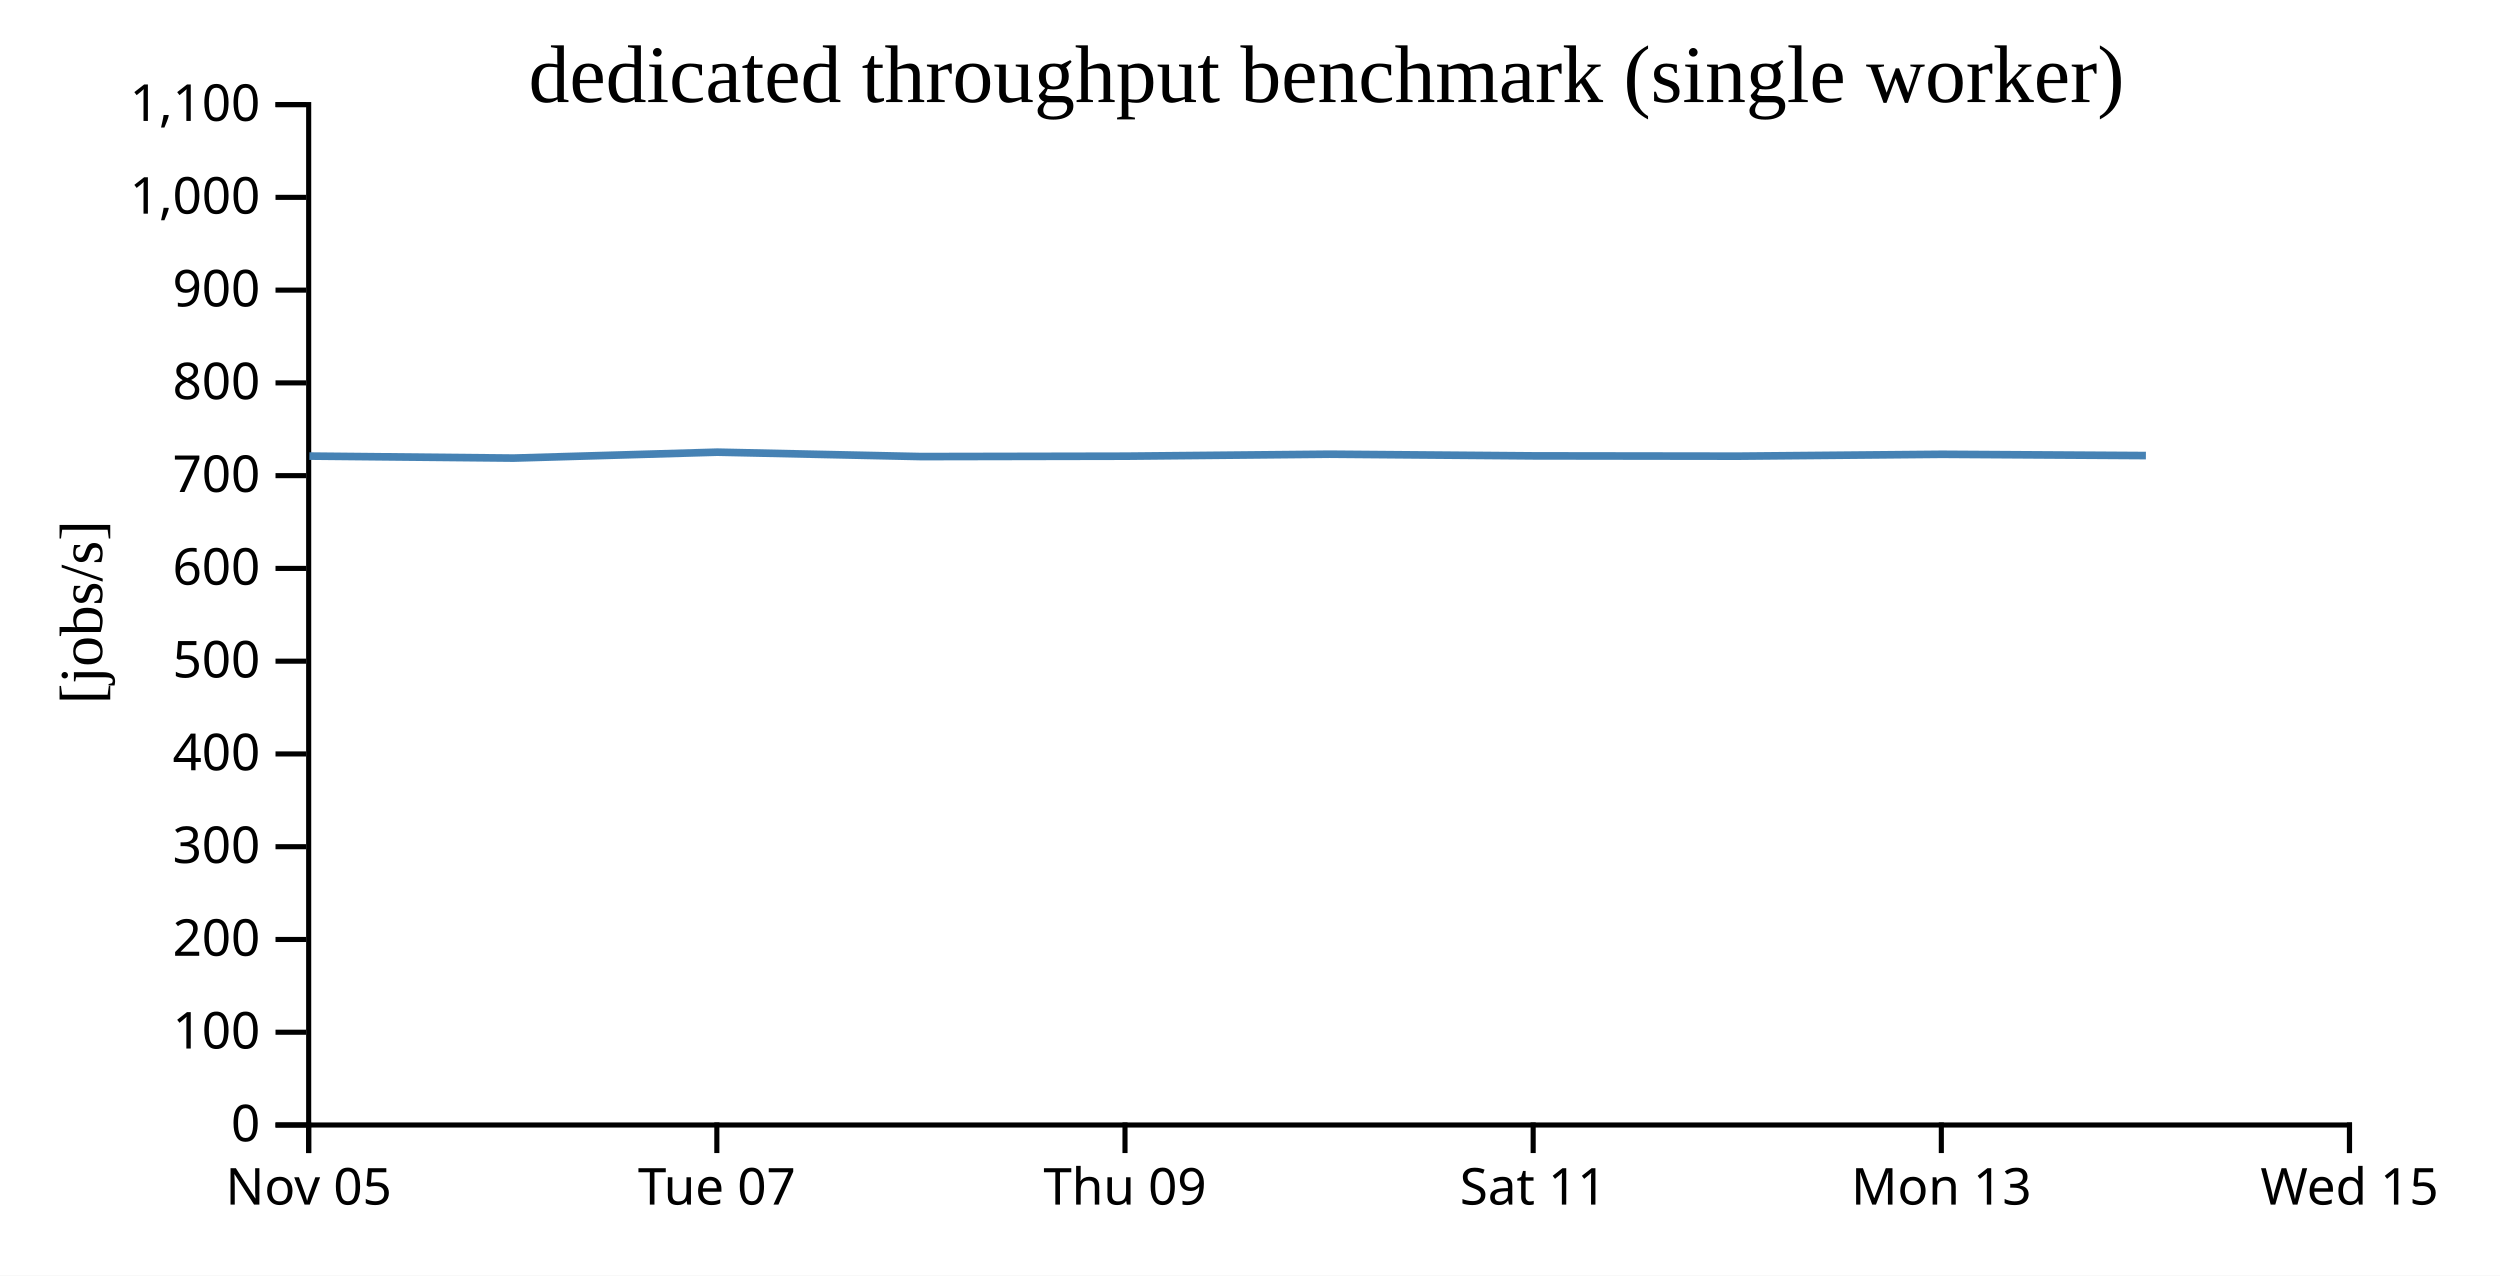
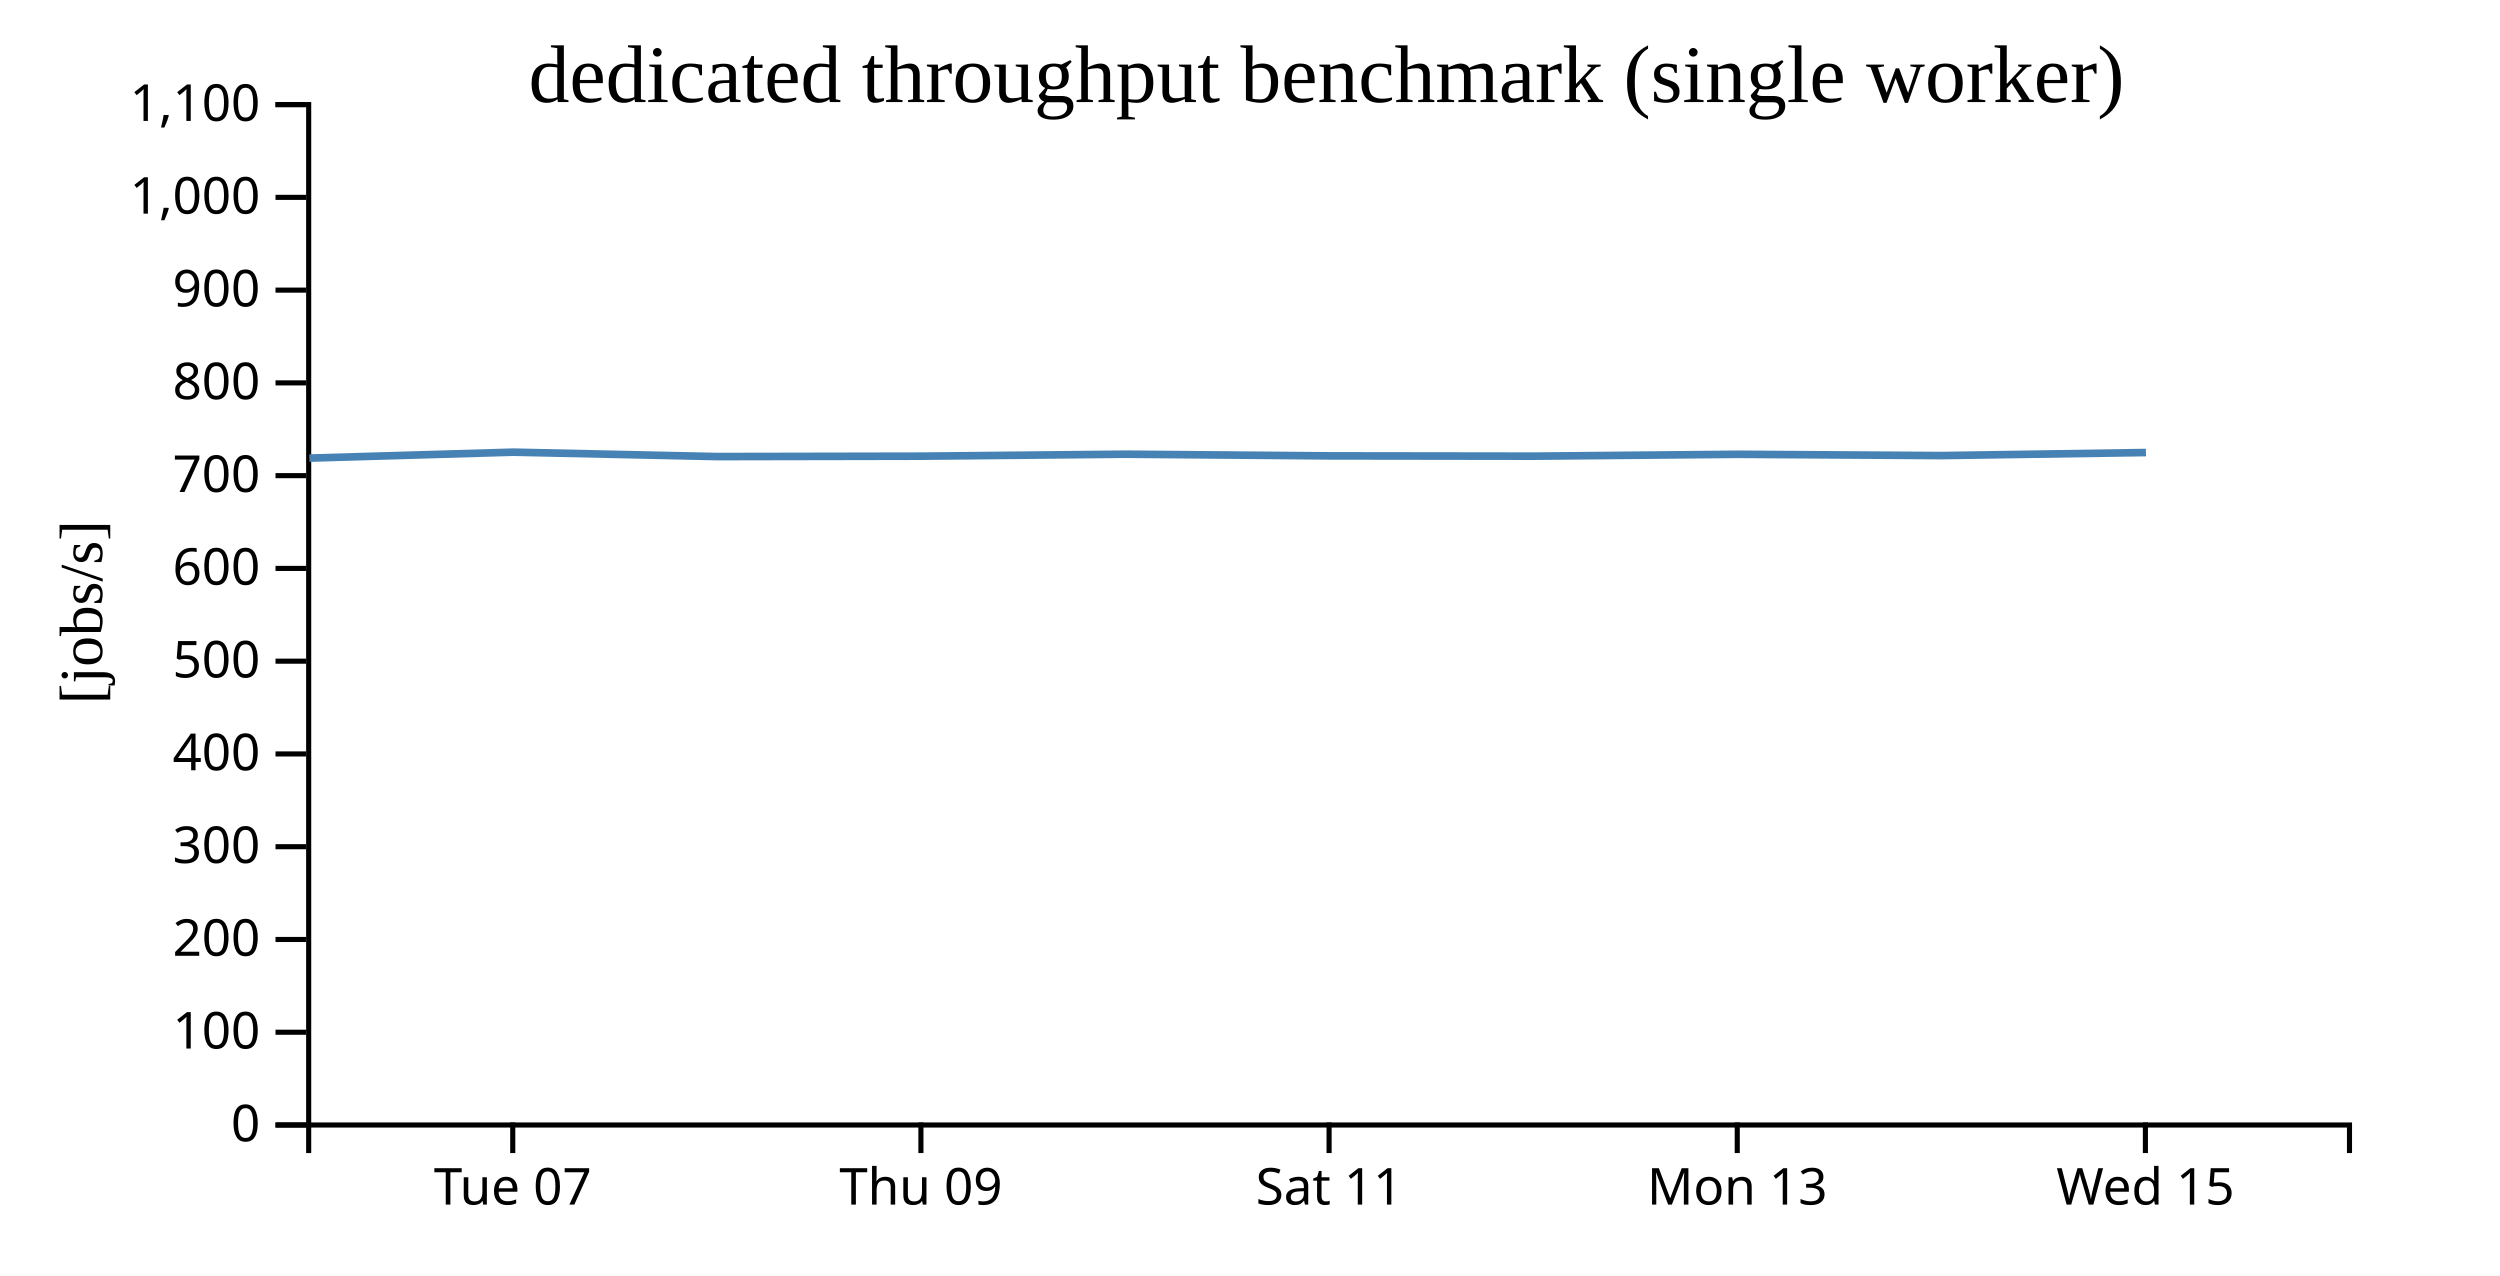
<svg xmlns="http://www.w3.org/2000/svg" width="490" height="250">
  <rect width="100%" height="100%" fill="white" />
  <g transform="translate(60,20)">
    <g transform="translate(0,200)" fill="none" font-size="10" font-family="sans-serif" text-anchor="middle">
      <path class="domain" stroke="currentColor" d="M0.5,6V0.5H400.5V6" />
-       <g class="tick" opacity="1" transform="translate(0.5,0)">
-         <line stroke="currentColor" y2="6" />
-         <text fill="currentColor" y="9" dy="0.71em">Nov 05</text>
-       </g>
-       <g class="tick" opacity="1" transform="translate(80.5,0)">
+       <g class="tick" opacity="1" transform="translate(40.5,0)">
        <line stroke="currentColor" y2="6" />
        <text fill="currentColor" y="9" dy="0.71em">Tue 07</text>
      </g>
-       <g class="tick" opacity="1" transform="translate(160.5,0)">
+       <g class="tick" opacity="1" transform="translate(120.5,0)">
        <line stroke="currentColor" y2="6" />
        <text fill="currentColor" y="9" dy="0.71em">Thu 09</text>
      </g>
-       <g class="tick" opacity="1" transform="translate(240.5,0)">
+       <g class="tick" opacity="1" transform="translate(200.5,0)">
        <line stroke="currentColor" y2="6" />
        <text fill="currentColor" y="9" dy="0.71em">Sat 11</text>
      </g>
-       <g class="tick" opacity="1" transform="translate(320.5,0)">
+       <g class="tick" opacity="1" transform="translate(280.5,0)">
        <line stroke="currentColor" y2="6" />
        <text fill="currentColor" y="9" dy="0.71em">Mon 13</text>
      </g>
-       <g class="tick" opacity="1" transform="translate(400.5,0)">
+       <g class="tick" opacity="1" transform="translate(360.5,0)">
        <line stroke="currentColor" y2="6" />
        <text fill="currentColor" y="9" dy="0.71em">Wed 15</text>
      </g>
    </g>
    <g fill="none" font-size="10" font-family="sans-serif" text-anchor="end">
      <path class="domain" stroke="currentColor" d="M-6,200.5H0.5V0.5H-6" />
      <g class="tick" opacity="1" transform="translate(0,200.5)">
        <line stroke="currentColor" x2="-6" />
        <text fill="currentColor" x="-9" dy="0.32em">0</text>
      </g>
      <g class="tick" opacity="1" transform="translate(0,182.3182)">
        <line stroke="currentColor" x2="-6" />
        <text fill="currentColor" x="-9" dy="0.32em">100</text>
      </g>
      <g class="tick" opacity="1" transform="translate(0,164.1364)">
        <line stroke="currentColor" x2="-6" />
        <text fill="currentColor" x="-9" dy="0.32em">200</text>
      </g>
      <g class="tick" opacity="1" transform="translate(0,145.9545)">
        <line stroke="currentColor" x2="-6" />
        <text fill="currentColor" x="-9" dy="0.32em">300</text>
      </g>
      <g class="tick" opacity="1" transform="translate(0,127.7727)">
        <line stroke="currentColor" x2="-6" />
        <text fill="currentColor" x="-9" dy="0.32em">400</text>
      </g>
      <g class="tick" opacity="1" transform="translate(0,109.5909)">
        <line stroke="currentColor" x2="-6" />
        <text fill="currentColor" x="-9" dy="0.32em">500</text>
      </g>
      <g class="tick" opacity="1" transform="translate(0,91.40909)">
        <line stroke="currentColor" x2="-6" />
        <text fill="currentColor" x="-9" dy="0.32em">600</text>
      </g>
      <g class="tick" opacity="1" transform="translate(0,73.22727)">
        <line stroke="currentColor" x2="-6" />
        <text fill="currentColor" x="-9" dy="0.32em">700</text>
      </g>
      <g class="tick" opacity="1" transform="translate(0,55.04545)">
        <line stroke="currentColor" x2="-6" />
        <text fill="currentColor" x="-9" dy="0.32em">800</text>
      </g>
      <g class="tick" opacity="1" transform="translate(0,36.86364)">
        <line stroke="currentColor" x2="-6" />
        <text fill="currentColor" x="-9" dy="0.32em">900</text>
      </g>
      <g class="tick" opacity="1" transform="translate(0,18.68182)">
        <line stroke="currentColor" x2="-6" />
        <text fill="currentColor" x="-9" dy="0.32em">1,000</text>
      </g>
      <g class="tick" opacity="1" transform="translate(0,0.5)">
        <line stroke="currentColor" x2="-6" />
        <text fill="currentColor" x="-9" dy="0.32em">1,100</text>
      </g>
    </g>
    <text text-anchor="middle" style="font-size: 12px" transform="rotate(-90)" y="-40" x="-100">[jobs/s]</text>
    <text text-anchor="middle" style="font-size: 16px" y="0" x="200">dedicated throughput benchmark (single worker)</text>
-     <path fill="none" stroke="steelblue" stroke-width="1.5" d="M0.638,69.393L40.634,69.789L80.593,68.625L120.59,69.49L160.59,69.412L200.595,69.023L240.606,69.352L280.642,69.409L320.611,69.042L360.596,69.293" />
+     <path fill="none" stroke="steelblue" stroke-width="1.5" d="M0.634,69.789L40.593,68.625L80.59,69.49L120.59,69.412L160.595,69.023L200.606,69.352L240.642,69.409L280.611,69.042L320.596,69.293L360.607,68.695" />
  </g>
</svg>
